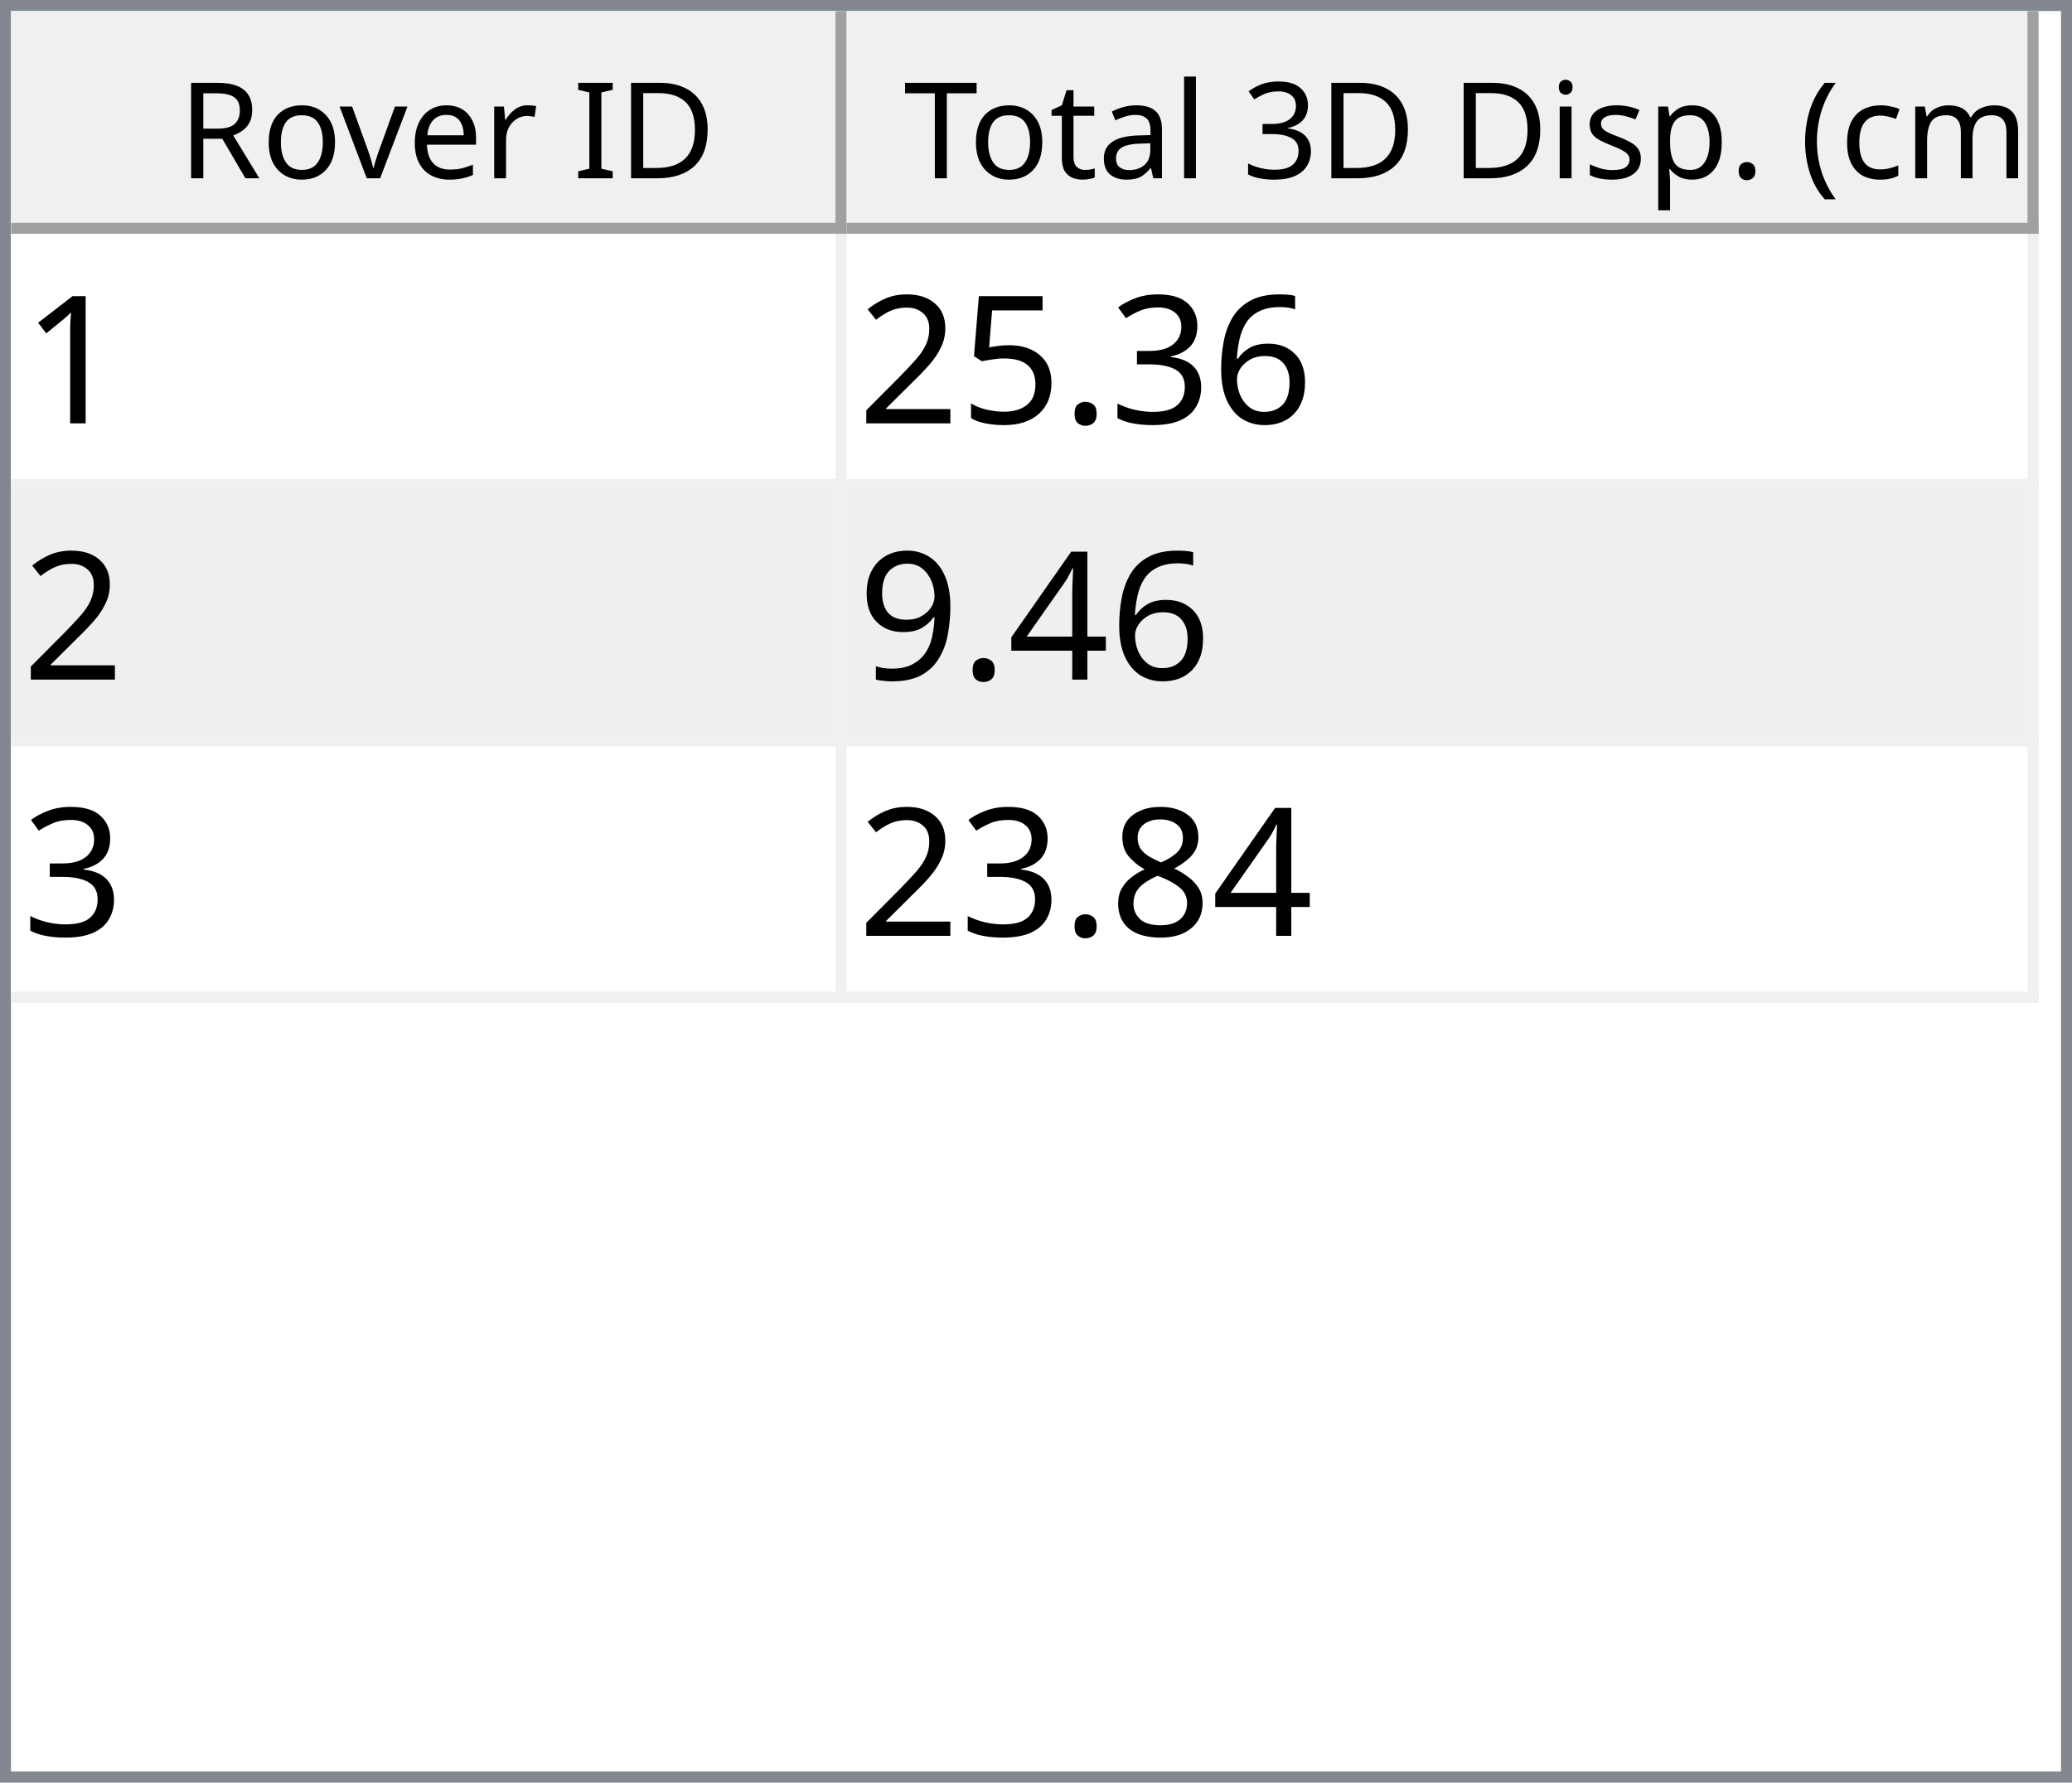
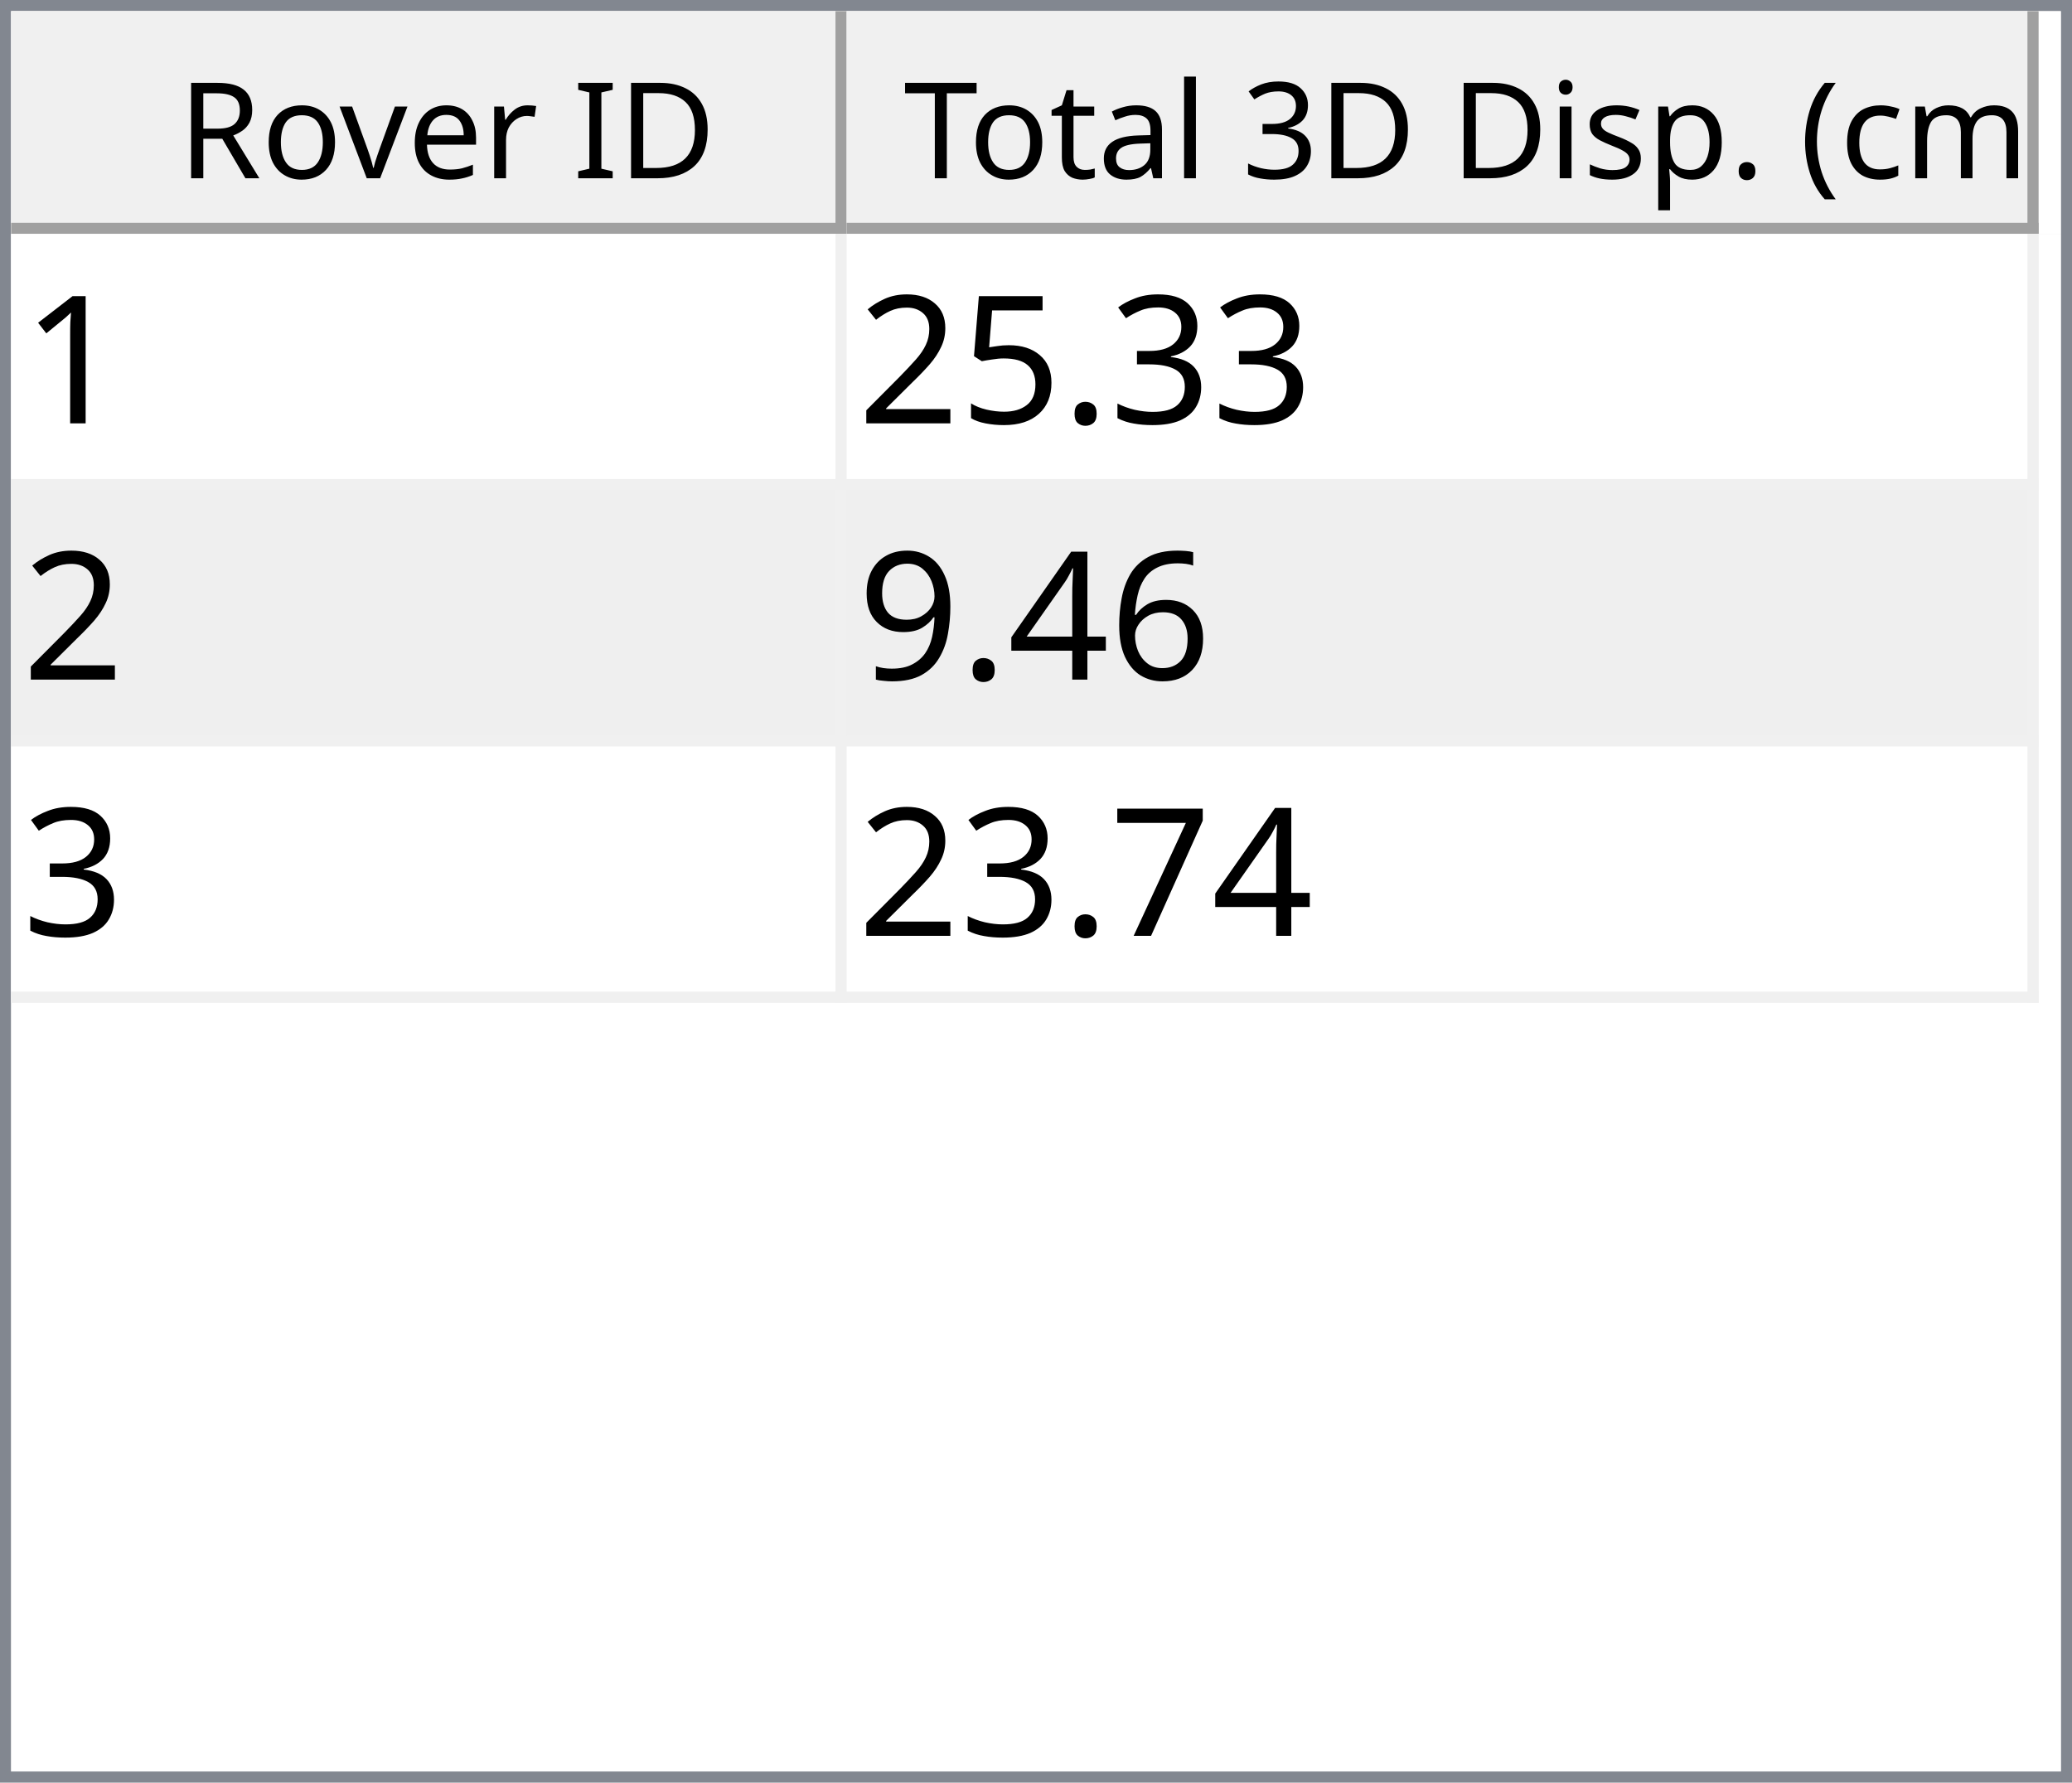
<svg xmlns="http://www.w3.org/2000/svg" style="fill-opacity:1; color-rendering:auto; color-interpolation:auto; text-rendering:auto; stroke:black; stroke-linecap:square; stroke-miterlimit:10; shape-rendering:auto; stroke-opacity:1; fill:black; stroke-dasharray:none; font-weight:normal; stroke-width:1; font-family:'Dialog'; font-style:normal; stroke-linejoin:miter; font-size:12px; stroke-dashoffset:0; image-rendering:auto;" width="186" height="160">
  <defs id="genericDefs" />
  <g>
    <defs id="defs1">
      <clipPath clipPathUnits="userSpaceOnUse" id="clipPath1">
        <path d="M0 0 L186 0 L186 160 L0 160 L0 0 Z" />
      </clipPath>
      <clipPath clipPathUnits="userSpaceOnUse" id="clipPath2">
        <path d="M0 0 L0 160 L186 160 L186 0 Z" />
      </clipPath>
      <clipPath clipPathUnits="userSpaceOnUse" id="clipPath3">
        <path d="M0 0 L0 20 L184 20 L184 0 Z" />
      </clipPath>
      <clipPath clipPathUnits="userSpaceOnUse" id="clipPath4">
        <path d="M0 0 L0 20 L75 20 L75 0 Z" />
      </clipPath>
      <clipPath clipPathUnits="userSpaceOnUse" id="clipPath5">
        <path d="M1 1 L1 19 L74 19 L74 1 Z" />
      </clipPath>
      <clipPath clipPathUnits="userSpaceOnUse" id="clipPath6">
        <path d="M0 0 L0 18 L73 18 L73 0 Z" />
      </clipPath>
      <clipPath clipPathUnits="userSpaceOnUse" id="clipPath7">
        <path d="M-0.5 -0.5 L-0.5 19.5 L74.5 19.5 L74.5 -0.5 Z" />
      </clipPath>
      <clipPath clipPathUnits="userSpaceOnUse" id="clipPath8">
        <path d="M0 0 L0 20 L107 20 L107 0 Z" />
      </clipPath>
      <clipPath clipPathUnits="userSpaceOnUse" id="clipPath9">
        <path d="M1 1 L1 19 L106 19 L106 1 Z" />
      </clipPath>
      <clipPath clipPathUnits="userSpaceOnUse" id="clipPath10">
        <path d="M0 0 L0 18 L105 18 L105 0 Z" />
      </clipPath>
      <clipPath clipPathUnits="userSpaceOnUse" id="clipPath11">
        <path d="M-0.5 -0.5 L-0.5 19.5 L106.5 19.5 L106.5 -0.5 Z" />
      </clipPath>
      <clipPath clipPathUnits="userSpaceOnUse" id="clipPath12">
        <path d="M0 0 L0 138 L184 138 L184 0 Z" />
      </clipPath>
      <clipPath clipPathUnits="userSpaceOnUse" id="clipPath13">
        <path d="M0 0 L0 69 L182 69 L182 0 Z" />
      </clipPath>
      <clipPath clipPathUnits="userSpaceOnUse" id="clipPath14">
        <path d="M-0.5 -0.5 L-0.5 68.5 L181.5 68.5 L181.5 -0.5 Z" />
      </clipPath>
      <clipPath clipPathUnits="userSpaceOnUse" id="clipPath15">
        <path d="M0 0 L0 22 L74 22 L74 0 Z" />
      </clipPath>
      <clipPath clipPathUnits="userSpaceOnUse" id="clipPath16">
        <path d="M0 0 L0 22 L106 22 L106 0 Z" />
      </clipPath>
      <font horiz-adv-x="64.551" id="font1">
        <font-face ascent="107.91" descent="25.098" units-per-em="100" style="font-style:normal; font-family:Segoe UI; font-weight:normal;" />
        <missing-glyph horiz-adv-x="64.551" d="M8.109 0 L8.109 68.266 L56.453 68.266 L56.453 0 L8.109 0 ZM15.328 7.234 L49.219 7.234 L49.219 61.031 L15.328 61.031 L15.328 7.234 Z" />
        <glyph unicode="D" horiz-adv-x="70.117" d="M9.188 0 L9.188 70.016 L28.516 70.016 Q65.531 70.016 65.531 35.891 Q65.531 19.672 55.25 9.836 Q44.969 0 27.734 0 L9.188 0 ZM17.391 62.594 L17.391 7.422 L27.828 7.422 Q41.609 7.422 49.273 14.797 Q56.938 22.172 56.938 35.688 Q56.938 62.594 28.328 62.594 L17.391 62.594 Z" />
        <glyph unicode="I" horiz-adv-x="26.611" d="M17.391 0 L9.188 0 L9.188 70.016 L17.391 70.016 L17.391 0 Z" />
        <glyph unicode=" " horiz-adv-x="27.393" d="" />
        <glyph unicode="r" horiz-adv-x="34.766" d="M34.188 41.891 Q32.078 43.5 28.125 43.5 Q23 43.5 19.555 38.672 Q16.109 33.844 16.109 25.484 L16.109 0 L8.109 0 L8.109 50 L16.109 50 L16.109 39.703 L16.312 39.703 Q18.016 44.969 21.531 47.922 Q25.047 50.875 29.391 50.875 Q32.516 50.875 34.188 50.203 L34.188 41.891 Z" />
        <glyph unicode="e" horiz-adv-x="52.295" d="M48.297 23 L12.984 23 Q13.188 14.656 17.484 10.109 Q21.781 5.562 29.297 5.562 Q37.75 5.562 44.828 11.141 L44.828 3.609 Q38.234 -1.172 27.391 -1.172 Q16.797 -1.172 10.742 5.641 Q4.688 12.453 4.688 24.812 Q4.688 36.469 11.305 43.82 Q17.922 51.172 27.734 51.172 Q37.547 51.172 42.922 44.828 Q48.297 38.484 48.297 27.203 L48.297 23 ZM40.094 29.781 Q40.047 36.719 36.75 40.578 Q33.453 44.438 27.594 44.438 Q21.922 44.438 17.969 40.383 Q14.016 36.328 13.094 29.781 L40.094 29.781 Z" />
        <glyph unicode="v" horiz-adv-x="47.9" d="M47.406 50 L27.484 0 L19.625 0 L0.688 50 L9.469 50 L22.172 13.672 Q23.578 9.672 23.922 6.688 L24.125 6.688 Q24.609 10.453 25.688 13.484 L38.969 50 L47.406 50 Z" />
        <glyph unicode="o" horiz-adv-x="58.594" d="M29 -1.172 Q17.922 -1.172 11.305 5.836 Q4.688 12.844 4.688 24.422 Q4.688 37.016 11.57 44.094 Q18.453 51.172 30.172 51.172 Q41.359 51.172 47.633 44.289 Q53.906 37.406 53.906 25.203 Q53.906 13.234 47.141 6.031 Q40.375 -1.172 29 -1.172 ZM29.594 44.438 Q21.875 44.438 17.383 39.188 Q12.891 33.938 12.891 24.703 Q12.891 15.828 17.43 10.695 Q21.969 5.562 29.594 5.562 Q37.359 5.562 41.531 10.594 Q45.703 15.625 45.703 24.906 Q45.703 34.281 41.531 39.359 Q37.359 44.438 29.594 44.438 Z" />
        <glyph unicode="R" horiz-adv-x="59.814" d="M59.375 0 L49.609 0 L37.891 19.625 Q36.281 22.359 34.766 24.289 Q33.25 26.219 31.664 27.438 Q30.078 28.656 28.25 29.219 Q26.422 29.781 24.125 29.781 L17.391 29.781 L17.391 0 L9.188 0 L9.188 70.016 L30.078 70.016 Q34.672 70.016 38.555 68.867 Q42.438 67.719 45.289 65.375 Q48.141 63.031 49.758 59.547 Q51.375 56.062 51.375 51.375 Q51.375 47.703 50.273 44.656 Q49.172 41.609 47.148 39.211 Q45.125 36.812 42.266 35.133 Q39.406 33.453 35.844 32.516 L35.844 32.328 Q37.594 31.547 38.891 30.547 Q40.188 29.547 41.359 28.18 Q42.531 26.812 43.68 25.078 Q44.828 23.344 46.234 21.047 L59.375 0 ZM17.391 62.594 L17.391 37.203 L28.516 37.203 Q31.594 37.203 34.203 38.133 Q36.812 39.062 38.719 40.797 Q40.625 42.531 41.703 45.047 Q42.781 47.562 42.781 50.688 Q42.781 56.297 39.141 59.445 Q35.5 62.594 28.609 62.594 L17.391 62.594 Z" />
        <glyph unicode=")" horiz-adv-x="30.176" d="M8.297 -15.922 L1.172 -15.922 Q16.406 2.344 16.406 26.812 Q16.406 51.469 1.078 70.016 L8.297 70.016 Q23.531 52.156 23.531 26.703 Q23.531 1.375 8.297 -15.922 Z" />
        <glyph unicode="m" horiz-adv-x="86.133" d="M79.109 0 L71.094 0 L71.094 28.719 Q71.094 37.016 68.531 40.727 Q65.969 44.438 59.906 44.438 Q54.781 44.438 51.195 39.75 Q47.609 35.062 47.609 28.516 L47.609 0 L39.594 0 L39.594 29.688 Q39.594 44.438 28.219 44.438 Q22.953 44.438 19.531 40.016 Q16.109 35.594 16.109 28.516 L16.109 0 L8.109 0 L8.109 50 L16.109 50 L16.109 42.094 L16.312 42.094 Q21.625 51.172 31.844 51.172 Q36.969 51.172 40.773 48.312 Q44.578 45.453 46 40.828 Q51.562 51.172 62.594 51.172 Q79.109 51.172 79.109 30.812 L79.109 0 Z" />
        <glyph unicode="c" horiz-adv-x="46.191" d="M42.188 2.297 Q36.422 -1.172 28.516 -1.172 Q17.828 -1.172 11.258 5.789 Q4.688 12.75 4.688 23.828 Q4.688 36.188 11.766 43.68 Q18.844 51.172 30.672 51.172 Q37.25 51.172 42.281 48.734 L42.281 40.531 Q36.719 44.438 30.375 44.438 Q22.703 44.438 17.797 38.945 Q12.891 33.453 12.891 24.516 Q12.891 15.719 17.508 10.641 Q22.125 5.562 29.891 5.562 Q36.422 5.562 42.188 9.906 L42.188 2.297 Z" />
        <glyph unicode="(" horiz-adv-x="30.176" d="M29.109 -15.922 L21.969 -15.922 Q6.844 1.375 6.844 26.703 Q6.844 52.156 21.969 70.016 L29.203 70.016 Q13.875 51.469 13.875 26.812 Q13.875 2.344 29.109 -15.922 Z" />
        <glyph unicode="." horiz-adv-x="21.68" d="M10.891 -1.078 Q8.641 -1.078 7.055 0.539 Q5.469 2.156 5.469 4.391 Q5.469 6.641 7.055 8.273 Q8.641 9.906 10.891 9.906 Q13.188 9.906 14.797 8.273 Q16.406 6.641 16.406 4.391 Q16.406 2.156 14.797 0.539 Q13.188 -1.078 10.891 -1.078 Z" />
        <glyph unicode="p" horiz-adv-x="58.789" d="M16.312 7.234 L16.109 7.234 L16.109 -23 L8.109 -23 L8.109 50 L16.109 50 L16.109 41.219 L16.312 41.219 Q22.219 51.172 33.594 51.172 Q43.266 51.172 48.688 44.461 Q54.109 37.75 54.109 26.469 Q54.109 13.922 48 6.375 Q41.891 -1.172 31.297 -1.172 Q21.578 -1.172 16.312 7.234 ZM16.109 27.391 L16.109 20.406 Q16.109 14.203 20.141 9.883 Q24.172 5.562 30.375 5.562 Q37.641 5.562 41.773 11.133 Q45.906 16.703 45.906 26.609 Q45.906 34.969 42.047 39.703 Q38.188 44.438 31.594 44.438 Q24.609 44.438 20.359 39.578 Q16.109 34.719 16.109 27.391 Z" />
        <glyph unicode="s" horiz-adv-x="42.432" d="M5.078 1.812 L5.078 10.406 Q11.625 5.562 19.484 5.562 Q30.031 5.562 30.031 12.594 Q30.031 14.594 29.125 15.992 Q28.219 17.391 26.68 18.461 Q25.141 19.531 23.07 20.383 Q21 21.234 18.609 22.172 Q15.281 23.484 12.766 24.828 Q10.25 26.172 8.57 27.859 Q6.891 29.547 6.031 31.695 Q5.172 33.844 5.172 36.719 Q5.172 40.234 6.789 42.945 Q8.406 45.656 11.086 47.484 Q13.766 49.312 17.211 50.242 Q20.656 51.172 24.312 51.172 Q30.812 51.172 35.938 48.922 L35.938 40.828 Q30.422 44.438 23.25 44.438 Q21 44.438 19.195 43.922 Q17.391 43.406 16.094 42.477 Q14.797 41.547 14.086 40.258 Q13.375 38.969 13.375 37.406 Q13.375 35.453 14.086 34.133 Q14.797 32.812 16.164 31.789 Q17.531 30.766 19.484 29.938 Q21.438 29.109 23.922 28.125 Q27.25 26.859 29.883 25.516 Q32.516 24.172 34.375 22.484 Q36.234 20.797 37.234 18.602 Q38.234 16.406 38.234 13.375 Q38.234 9.672 36.602 6.938 Q34.969 4.203 32.234 2.398 Q29.5 0.594 25.93 -0.289 Q22.359 -1.172 18.453 -1.172 Q10.75 -1.172 5.078 1.812 Z" />
        <glyph unicode="i" horiz-adv-x="24.219" d="M12.203 62.703 Q10.062 62.703 8.547 64.164 Q7.031 65.625 7.031 67.875 Q7.031 70.125 8.547 71.609 Q10.062 73.094 12.203 73.094 Q14.406 73.094 15.945 71.609 Q17.484 70.125 17.484 67.875 Q17.484 65.719 15.945 64.211 Q14.406 62.703 12.203 62.703 ZM16.109 0 L8.109 0 L8.109 50 L16.109 50 L16.109 0 Z" />
        <glyph unicode="3" horiz-adv-x="53.906" d="M46.531 19.828 Q46.531 15.094 44.75 11.211 Q42.969 7.328 39.719 4.57 Q36.469 1.812 31.93 0.297 Q27.391 -1.219 21.922 -1.219 Q11.922 -1.219 6 2.594 L6 11.188 Q13.094 5.609 22.219 5.609 Q25.875 5.609 28.828 6.539 Q31.781 7.469 33.906 9.227 Q36.031 10.984 37.18 13.477 Q38.328 15.969 38.328 19.094 Q38.328 32.812 18.797 32.812 L12.984 32.812 L12.984 39.594 L18.5 39.594 Q35.797 39.594 35.797 52.484 Q35.797 64.406 22.609 64.406 Q15.188 64.406 8.688 59.422 L8.688 67.188 Q15.375 71.188 24.609 71.188 Q29 71.188 32.57 69.969 Q36.141 68.75 38.68 66.555 Q41.219 64.359 42.609 61.281 Q44 58.203 44 54.5 Q44 40.672 30.031 36.719 L30.031 36.531 Q33.594 36.141 36.625 34.797 Q39.656 33.453 41.852 31.305 Q44.047 29.156 45.289 26.25 Q46.531 23.344 46.531 19.828 Z" />
        <glyph unicode="l" horiz-adv-x="24.219" d="M16.109 0 L8.109 0 L8.109 74.031 L16.109 74.031 L16.109 0 Z" />
        <glyph unicode="a" horiz-adv-x="50.879" d="M43.891 0 L35.891 0 L35.891 7.812 L35.688 7.812 Q30.469 -1.172 20.312 -1.172 Q12.844 -1.172 8.617 2.781 Q4.391 6.734 4.391 13.281 Q4.391 27.297 20.906 29.594 L35.891 31.688 Q35.891 44.438 25.594 44.438 Q16.547 44.438 9.281 38.281 L9.281 46.484 Q16.656 51.172 26.266 51.172 Q43.891 51.172 43.891 32.516 L43.891 0 ZM35.891 25.297 L23.828 23.641 Q18.266 22.859 15.43 20.875 Q12.594 18.891 12.594 13.875 Q12.594 10.203 15.211 7.883 Q17.828 5.562 22.172 5.562 Q28.125 5.562 32.008 9.742 Q35.891 13.922 35.891 20.312 L35.891 25.297 Z" />
        <glyph unicode="t" horiz-adv-x="33.887" d="M31.297 0.484 Q28.469 -1.078 23.828 -1.078 Q10.688 -1.078 10.688 13.578 L10.688 43.172 L2.094 43.172 L2.094 50 L10.688 50 L10.688 62.203 L18.703 64.797 L18.703 50 L31.297 50 L31.297 43.172 L18.703 43.172 L18.703 14.984 Q18.703 9.969 20.414 7.82 Q22.125 5.672 26.078 5.672 Q29.109 5.672 31.297 7.328 L31.297 0.484 Z" />
        <glyph unicode="T" horiz-adv-x="52.393" d="M50.594 62.594 L30.375 62.594 L30.375 0 L22.172 0 L22.172 62.594 L2 62.594 L2 70.016 L50.594 70.016 L50.594 62.594 Z" />
      </font>
      <font horiz-adv-x="75.0" id="font2">
        <font-face ascent="100.537" descent="21.973" units-per-em="100" style="font-style:normal; font-family:sans-serif; font-weight:normal;" />
        <missing-glyph horiz-adv-x="75.0" d="M12.5 0 L12.5 62.5 L62.5 62.5 L62.5 0 L12.5 0 ZM14.062 1.562 L60.938 1.562 L60.938 60.938 L14.062 60.938 L14.062 1.562 Z" />
        <glyph unicode="1" horiz-adv-x="55.615" d="M37.25 0 L28.469 0 L28.469 56 Q25.297 52.984 20.141 49.953 Q14.984 46.922 10.891 45.406 L10.891 53.906 Q18.266 57.375 23.781 62.305 Q29.297 67.234 31.594 71.875 L37.25 71.875 L37.25 0 Z" />
-         <glyph unicode="6" horiz-adv-x="55.615" d="M49.75 54.047 L41.016 53.375 Q39.844 58.547 37.703 60.891 Q34.125 64.656 28.906 64.656 Q24.703 64.656 21.531 62.312 Q17.391 59.281 14.992 53.469 Q12.594 47.656 12.5 36.922 Q15.672 41.75 20.266 44.094 Q24.859 46.438 29.891 46.438 Q38.672 46.438 44.852 39.969 Q51.031 33.5 51.031 23.25 Q51.031 16.5 48.125 10.719 Q45.219 4.938 40.141 1.859 Q35.062 -1.219 28.609 -1.219 Q17.625 -1.219 10.695 6.859 Q3.766 14.938 3.766 33.5 Q3.766 54.25 11.422 63.672 Q18.109 71.875 29.438 71.875 Q37.891 71.875 43.289 67.141 Q48.688 62.406 49.75 54.047 ZM13.875 23.188 Q13.875 18.656 15.797 14.508 Q17.719 10.359 21.188 8.18 Q24.656 6 28.469 6 Q34.031 6 38.039 10.492 Q42.047 14.984 42.047 22.703 Q42.047 30.125 38.086 34.398 Q34.125 38.672 28.125 38.672 Q22.172 38.672 18.023 34.398 Q13.875 30.125 13.875 23.188 Z" />
        <glyph unicode="3" horiz-adv-x="55.615" d="M4.203 18.891 L12.984 20.062 Q14.5 12.594 18.141 9.297 Q21.781 6 27 6 Q33.203 6 37.477 10.297 Q41.75 14.594 41.75 20.953 Q41.75 27 37.797 30.93 Q33.844 34.859 27.734 34.859 Q25.25 34.859 21.531 33.891 L22.516 41.609 Q23.391 41.5 23.922 41.5 Q29.547 41.5 34.039 44.43 Q38.531 47.359 38.531 53.469 Q38.531 58.297 35.258 61.477 Q31.984 64.656 26.812 64.656 Q21.688 64.656 18.266 61.43 Q14.844 58.203 13.875 51.766 L5.078 53.328 Q6.688 62.156 12.398 67.016 Q18.109 71.875 26.609 71.875 Q32.469 71.875 37.398 69.359 Q42.328 66.844 44.945 62.5 Q47.562 58.156 47.562 53.266 Q47.562 48.641 45.07 44.828 Q42.578 41.016 37.703 38.766 Q44.047 37.312 47.562 32.695 Q51.078 28.078 51.078 21.141 Q51.078 11.766 44.242 5.25 Q37.406 -1.266 26.953 -1.266 Q17.531 -1.266 11.305 4.352 Q5.078 9.969 4.203 18.891 Z" />
        <glyph unicode="." horiz-adv-x="27.783" d="M9.078 0 L9.078 10.016 L19.094 10.016 L19.094 0 L9.078 0 Z" />
        <glyph unicode="5" horiz-adv-x="55.615" d="M4.156 18.75 L13.375 19.531 Q14.406 12.797 18.141 9.398 Q21.875 6 27.156 6 Q33.5 6 37.891 10.789 Q42.281 15.578 42.281 23.484 Q42.281 31 38.062 35.352 Q33.844 39.703 27 39.703 Q22.75 39.703 19.336 37.773 Q15.922 35.844 13.969 32.766 L5.719 33.844 L12.641 70.609 L48.25 70.609 L48.25 62.203 L19.672 62.203 L15.828 42.969 Q22.266 47.469 29.344 47.469 Q38.719 47.469 45.164 40.969 Q51.609 34.469 51.609 24.266 Q51.609 14.547 45.953 7.469 Q39.062 -1.219 27.156 -1.219 Q17.391 -1.219 11.211 4.25 Q5.031 9.719 4.156 18.75 Z" />
        <glyph unicode="2" horiz-adv-x="55.615" d="M50.344 8.453 L50.344 0 L3.031 0 Q2.938 3.172 4.047 6.109 Q5.859 10.938 9.836 15.625 Q13.812 20.312 21.344 26.469 Q33.016 36.031 37.117 41.625 Q41.219 47.219 41.219 52.203 Q41.219 57.422 37.477 61.008 Q33.734 64.594 27.734 64.594 Q21.391 64.594 17.578 60.789 Q13.766 56.984 13.719 50.25 L4.688 51.172 Q5.609 61.281 11.664 66.578 Q17.719 71.875 27.938 71.875 Q38.234 71.875 44.242 66.164 Q50.25 60.453 50.25 52 Q50.25 47.703 48.492 43.555 Q46.734 39.406 42.656 34.812 Q38.578 30.219 29.109 22.219 Q21.188 15.578 18.945 13.211 Q16.703 10.844 15.234 8.453 L50.344 8.453 Z" />
+         <glyph unicode="6" horiz-adv-x="55.615" d="M49.75 54.047 L41.016 53.375 Q39.844 58.547 37.703 60.891 Q34.125 64.656 28.906 64.656 Q24.703 64.656 21.531 62.312 Q17.391 59.281 14.992 53.469 Q12.594 47.656 12.5 36.922 Q15.672 41.75 20.266 44.094 Q24.859 46.438 29.891 46.438 Q38.672 46.438 44.852 39.969 Q51.031 33.5 51.031 23.25 Q51.031 16.5 48.125 10.719 Q45.219 4.938 40.141 1.859 Q35.062 -1.219 28.609 -1.219 Q17.625 -1.219 10.695 6.859 Q3.766 14.938 3.766 33.5 Q3.766 54.25 11.422 63.672 Q18.109 71.875 29.438 71.875 Q37.891 71.875 43.289 67.141 Q48.688 62.406 49.75 54.047 ZM13.875 23.188 Q13.875 18.656 15.797 14.508 Q17.719 10.359 21.188 8.18 Q24.656 6 28.469 6 Q34.031 6 38.039 10.492 Q42.047 14.984 42.047 22.703 Q42.047 30.125 38.086 34.398 Q34.125 38.672 28.125 38.672 Q22.172 38.672 18.023 34.398 Q13.875 30.125 13.875 23.188 Z" />
        <glyph unicode="4" horiz-adv-x="55.615" d="M32.328 0 L32.328 17.141 L1.266 17.141 L1.266 25.203 L33.938 71.578 L41.109 71.578 L41.109 25.203 L50.781 25.203 L50.781 17.141 L41.109 17.141 L41.109 0 L32.328 0 ZM32.328 25.203 L32.328 57.469 L9.906 25.203 L32.328 25.203 Z" />
        <glyph unicode="9" horiz-adv-x="55.615" d="M5.469 16.547 L13.922 17.328 Q14.984 11.375 18.016 8.688 Q21.047 6 25.781 6 Q29.828 6 32.883 7.859 Q35.938 9.719 37.891 12.82 Q39.844 15.922 41.164 21.195 Q42.484 26.469 42.484 31.938 Q42.484 32.516 42.438 33.688 Q39.797 29.5 35.234 26.883 Q30.672 24.266 25.344 24.266 Q16.453 24.266 10.305 30.711 Q4.156 37.156 4.156 47.703 Q4.156 58.594 10.578 65.234 Q17 71.875 26.656 71.875 Q33.641 71.875 39.43 68.117 Q45.219 64.359 48.219 57.398 Q51.219 50.438 51.219 37.25 Q51.219 23.531 48.242 15.406 Q45.266 7.281 39.383 3.031 Q33.5 -1.219 25.594 -1.219 Q17.188 -1.219 11.867 3.445 Q6.547 8.109 5.469 16.547 ZM41.453 48.141 Q41.453 55.719 37.43 60.156 Q33.406 64.594 27.734 64.594 Q21.875 64.594 17.531 59.812 Q13.188 55.031 13.188 47.406 Q13.188 40.578 17.312 36.305 Q21.438 32.031 27.484 32.031 Q33.594 32.031 37.523 36.305 Q41.453 40.578 41.453 48.141 Z" />
-         <glyph unicode="8" horiz-adv-x="55.615" d="M17.672 38.812 Q12.203 40.828 9.57 44.539 Q6.938 48.25 6.938 53.422 Q6.938 61.234 12.555 66.555 Q18.172 71.875 27.484 71.875 Q36.859 71.875 42.578 66.43 Q48.297 60.984 48.297 53.172 Q48.297 48.188 45.68 44.508 Q43.062 40.828 37.75 38.812 Q44.344 36.672 47.781 31.883 Q51.219 27.094 51.219 20.453 Q51.219 11.281 44.727 5.031 Q38.234 -1.219 27.641 -1.219 Q17.047 -1.219 10.547 5.055 Q4.047 11.328 4.047 20.703 Q4.047 27.688 7.594 32.398 Q11.141 37.109 17.672 38.812 ZM15.922 53.719 Q15.922 48.641 19.195 45.414 Q22.469 42.188 27.688 42.188 Q32.766 42.188 36.016 45.383 Q39.266 48.578 39.266 53.219 Q39.266 58.062 35.914 61.359 Q32.562 64.656 27.594 64.656 Q22.562 64.656 19.242 61.43 Q15.922 58.203 15.922 53.719 ZM13.094 20.656 Q13.094 16.891 14.875 13.375 Q16.656 9.859 20.172 7.93 Q23.688 6 27.734 6 Q34.031 6 38.133 10.055 Q42.234 14.109 42.234 20.359 Q42.234 26.703 38.016 30.859 Q33.797 35.016 27.438 35.016 Q21.234 35.016 17.164 30.914 Q13.094 26.812 13.094 20.656 Z" />
+         <glyph unicode="7" horiz-adv-x="55.615" d="M4.734 62.203 L4.734 70.656 L51.078 70.656 L51.078 63.812 Q44.234 56.547 37.523 44.484 Q30.812 32.422 27.156 19.672 Q24.516 10.688 23.781 0 L14.75 0 Q14.891 8.453 18.062 20.414 Q21.234 32.375 27.172 43.484 Q33.109 54.594 39.797 62.203 L4.734 62.203 Z" />
      </font>
    </defs>
    <g style="fill:white; stroke:white;">
      <rect x="0" y="0" width="186" style="clip-path:url(#clipPath1); stroke:none;" height="160" />
    </g>
    <g style="fill:white; text-rendering:optimizeSpeed; color-rendering:optimizeSpeed; image-rendering:optimizeSpeed; shape-rendering:crispEdges; stroke:white; color-interpolation:sRGB;">
      <rect x="0" width="186" height="160" y="0" style="stroke:none;" />
      <path style="stroke:none;" d="M0 160 L186 160 L186 0 L0 0 Z" />
    </g>
    <g style="fill:rgb(240,240,240); font-family:'Segoe UI'; stroke:rgb(240,240,240);">
      <rect x="0" y="0" width="186" style="clip-path:url(#clipPath2); stroke:none;" height="160" />
    </g>
    <g style="fill:rgb(130,135,144); font-family:'Segoe UI'; stroke:rgb(130,135,144);">
      <path d="M0 0 L186 0 L186 160 L0 160 L0 0 ZM1 1 L185 1 L185 159 L1 159 L1 1 Z" style="fill-rule:evenodd; clip-path:url(#clipPath2); stroke:none;" />
    </g>
    <g style="fill:white; font-family:'Segoe UI'; stroke:white;" transform="translate(1,1)">
      <rect x="0" y="0" width="184" style="clip-path:url(#clipPath3); stroke:none;" height="20" />
    </g>
    <g style="fill:rgb(240,240,240); font-family:'Segoe UI'; stroke:rgb(240,240,240);" transform="translate(1,1)">
      <rect x="0" y="0" width="75" style="clip-path:url(#clipPath4); stroke:none;" height="20" />
    </g>
    <g style="font-family:'Segoe UI';" transform="translate(2,2)">
      <text x="14" xml:space="preserve" y="14" style="clip-path:url(#clipPath6); stroke:none;">Rover ID</text>
    </g>
    <g style="fill:rgb(160,160,160); font-family:'Segoe UI'; stroke:rgb(160,160,160); stroke-linejoin:bevel;" transform="translate(1.5,1.5)">
      <line x1="74" x2="74" y1="0" style="fill:none; clip-path:url(#clipPath7);" y2="19" />
    </g>
    <g style="fill:rgb(160,160,160); font-family:'Segoe UI'; stroke:rgb(160,160,160); stroke-linejoin:bevel;" transform="matrix(1,0,0,1,1,1) translate(0.5,0.5)">
      <line x1="0" x2="74" y1="19" style="fill:none; clip-path:url(#clipPath7);" y2="19" />
    </g>
    <g style="fill:rgb(240,240,240); font-family:'Segoe UI'; stroke:rgb(240,240,240);" transform="translate(76,1)">
      <rect x="0" y="0" width="107" style="clip-path:url(#clipPath8); stroke:none;" height="20" />
    </g>
    <g style="font-family:'Segoe UI';" transform="translate(77,2)">
      <text x="1" xml:space="preserve" y="14" style="clip-path:url(#clipPath10); stroke:none;"> Total 3D Disp. (cm)</text>
    </g>
    <g style="fill:rgb(160,160,160); font-family:'Segoe UI'; stroke:rgb(160,160,160); stroke-linejoin:bevel;" transform="translate(76.5,1.5)">
      <line x1="106" x2="106" y1="0" style="fill:none; clip-path:url(#clipPath11);" y2="19" />
    </g>
    <g style="fill:rgb(160,160,160); font-family:'Segoe UI'; stroke:rgb(160,160,160); stroke-linejoin:bevel;" transform="matrix(1,0,0,1,76,1) translate(0.5,0.5)">
      <line x1="0" x2="106" y1="19" style="fill:none; clip-path:url(#clipPath11);" y2="19" />
    </g>
    <g style="fill:white; font-family:'Segoe UI'; stroke:white;" transform="translate(1,21)">
      <rect x="0" y="0" width="184" style="clip-path:url(#clipPath12); stroke:none;" height="138" />
    </g>
    <g style="fill:rgb(240,240,240); font-size:16px; font-family:sans-serif; stroke:rgb(240,240,240);" transform="translate(1,21)">
      <rect x="0" y="0" width="182" style="clip-path:url(#clipPath13); stroke:none;" height="69" />
      <line transform="translate(0.5,0.5)" x1="0" x2="181" y1="22" style="clip-path:url(#clipPath14); fill:none; stroke-linejoin:bevel;" y2="22" />
    </g>
    <g transform="matrix(1,0,0,1,1,21) translate(0.5,0.5)" style="fill:rgb(240,240,240); font-size:16px; font-family:sans-serif; stroke:rgb(240,240,240); stroke-linejoin:bevel;">
      <line x1="0" x2="181" y1="45" style="fill:none; clip-path:url(#clipPath14);" y2="45" />
    </g>
    <g transform="matrix(1,0,0,1,1,21) translate(0.5,0.5)" style="fill:rgb(240,240,240); font-size:16px; font-family:sans-serif; stroke:rgb(240,240,240); stroke-linejoin:bevel;">
      <line x1="0" x2="181" y1="68" style="fill:none; clip-path:url(#clipPath14);" y2="68" />
    </g>
    <g transform="matrix(1,0,0,1,1,21) translate(0.5,0.5)" style="fill:rgb(240,240,240); font-size:16px; font-family:sans-serif; stroke:rgb(240,240,240); stroke-linejoin:bevel;">
      <line x1="74" x2="74" y1="0" style="fill:none; clip-path:url(#clipPath14);" y2="68" />
    </g>
    <g transform="matrix(1,0,0,1,1,21) translate(0.5,0.5)" style="fill:rgb(240,240,240); font-size:16px; font-family:sans-serif; stroke:rgb(240,240,240); stroke-linejoin:bevel;">
      <line x1="181" x2="181" y1="0" style="fill:none; clip-path:url(#clipPath14);" y2="68" />
    </g>
    <g style="fill:white; font-size:16px; font-family:sans-serif; stroke:white;" transform="matrix(1,0,0,1,1,21)">
      <rect x="0" y="0" width="74" style="clip-path:url(#clipPath15); stroke:none;" height="22" />
      <text x="1" y="17" style="fill:black; clip-path:url(#clipPath15); stroke:none;" xml:space="preserve">1</text>
    </g>
    <g style="fill:white; font-size:16px; font-family:sans-serif; stroke:white;" transform="matrix(1,0,0,1,1,21) translate(75,0)">
      <rect x="0" y="0" width="106" style="clip-path:url(#clipPath16); stroke:none;" height="22" />
-       <text x="1" y="17" style="fill:black; clip-path:url(#clipPath16); stroke:none;" xml:space="preserve">25.36</text>
+       <text x="1" y="17" style="fill:black; clip-path:url(#clipPath16); stroke:none;" xml:space="preserve">25.33</text>
    </g>
    <g style="fill:rgb(239,239,239); font-size:16px; font-family:sans-serif; stroke:rgb(239,239,239);" transform="matrix(1,0,0,1,1,21) translate(0,23)">
      <rect x="0" y="0" width="74" style="clip-path:url(#clipPath15); stroke:none;" height="22" />
      <text x="1" y="17" style="fill:black; clip-path:url(#clipPath15); stroke:none;" xml:space="preserve">2</text>
    </g>
    <g style="fill:rgb(239,239,239); font-size:16px; font-family:sans-serif; stroke:rgb(239,239,239);" transform="matrix(1,0,0,1,1,21) translate(75,23)">
      <rect x="0" y="0" width="106" style="clip-path:url(#clipPath16); stroke:none;" height="22" />
      <text x="1" y="17" style="fill:black; clip-path:url(#clipPath16); stroke:none;" xml:space="preserve">9.46</text>
    </g>
    <g style="fill:white; font-size:16px; font-family:sans-serif; stroke:white;" transform="matrix(1,0,0,1,1,21) translate(0,46)">
      <rect x="0" y="0" width="74" style="clip-path:url(#clipPath15); stroke:none;" height="22" />
      <text x="1" y="17" style="fill:black; clip-path:url(#clipPath15); stroke:none;" xml:space="preserve">3</text>
    </g>
    <g style="fill:white; font-size:16px; font-family:sans-serif; stroke:white;" transform="matrix(1,0,0,1,1,21) translate(75,46)">
      <rect x="0" y="0" width="106" style="clip-path:url(#clipPath16); stroke:none;" height="22" />
-       <text x="1" y="17" style="fill:black; clip-path:url(#clipPath16); stroke:none;" xml:space="preserve">23.84</text>
+       <text x="1" y="17" style="fill:black; clip-path:url(#clipPath16); stroke:none;" xml:space="preserve">23.74</text>
    </g>
  </g>
</svg>
